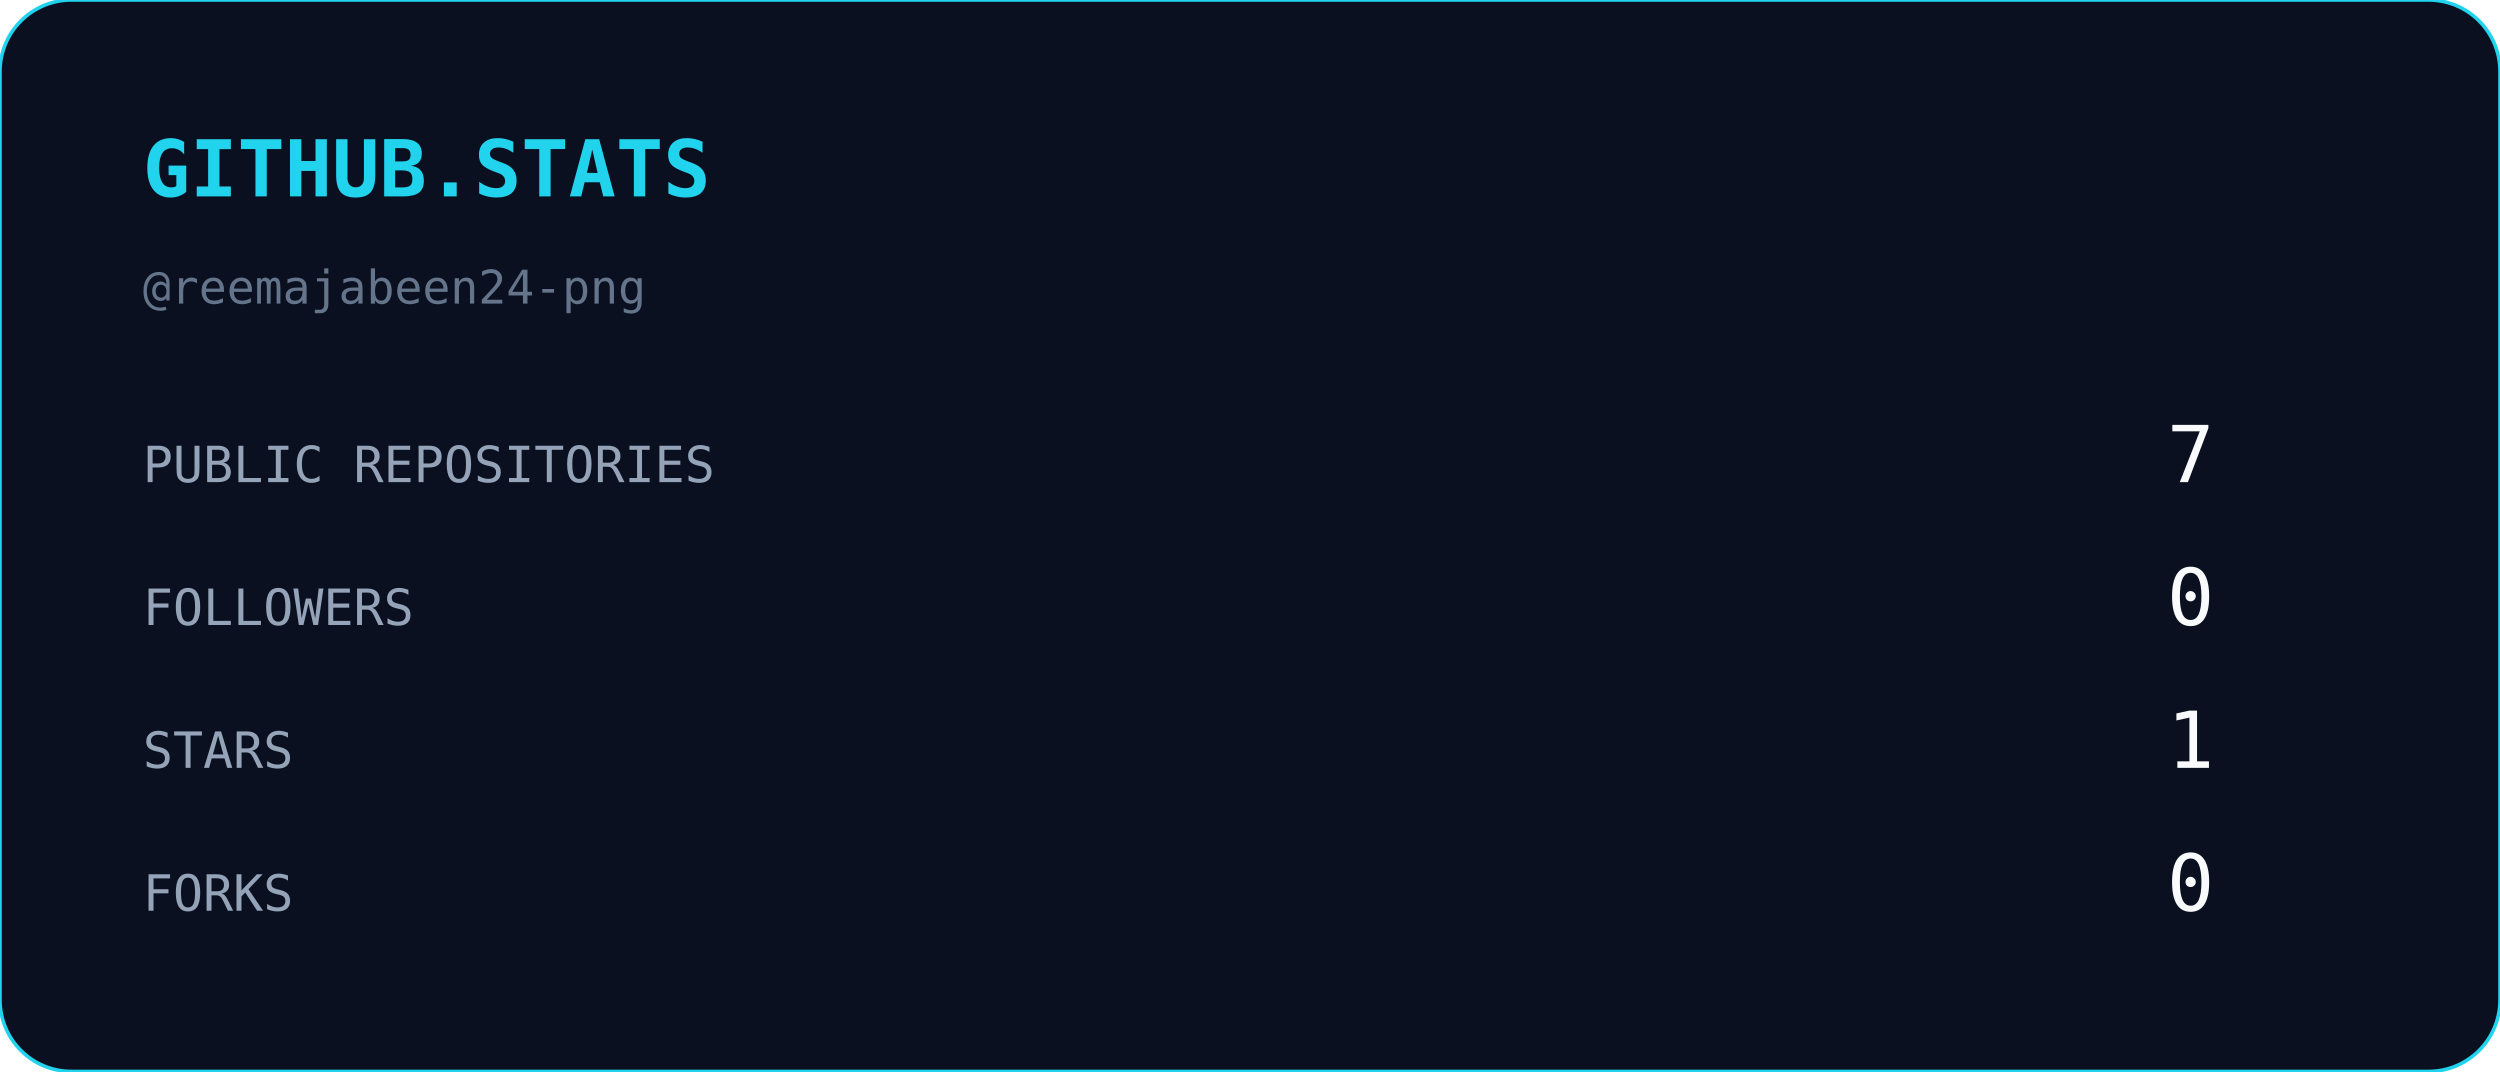
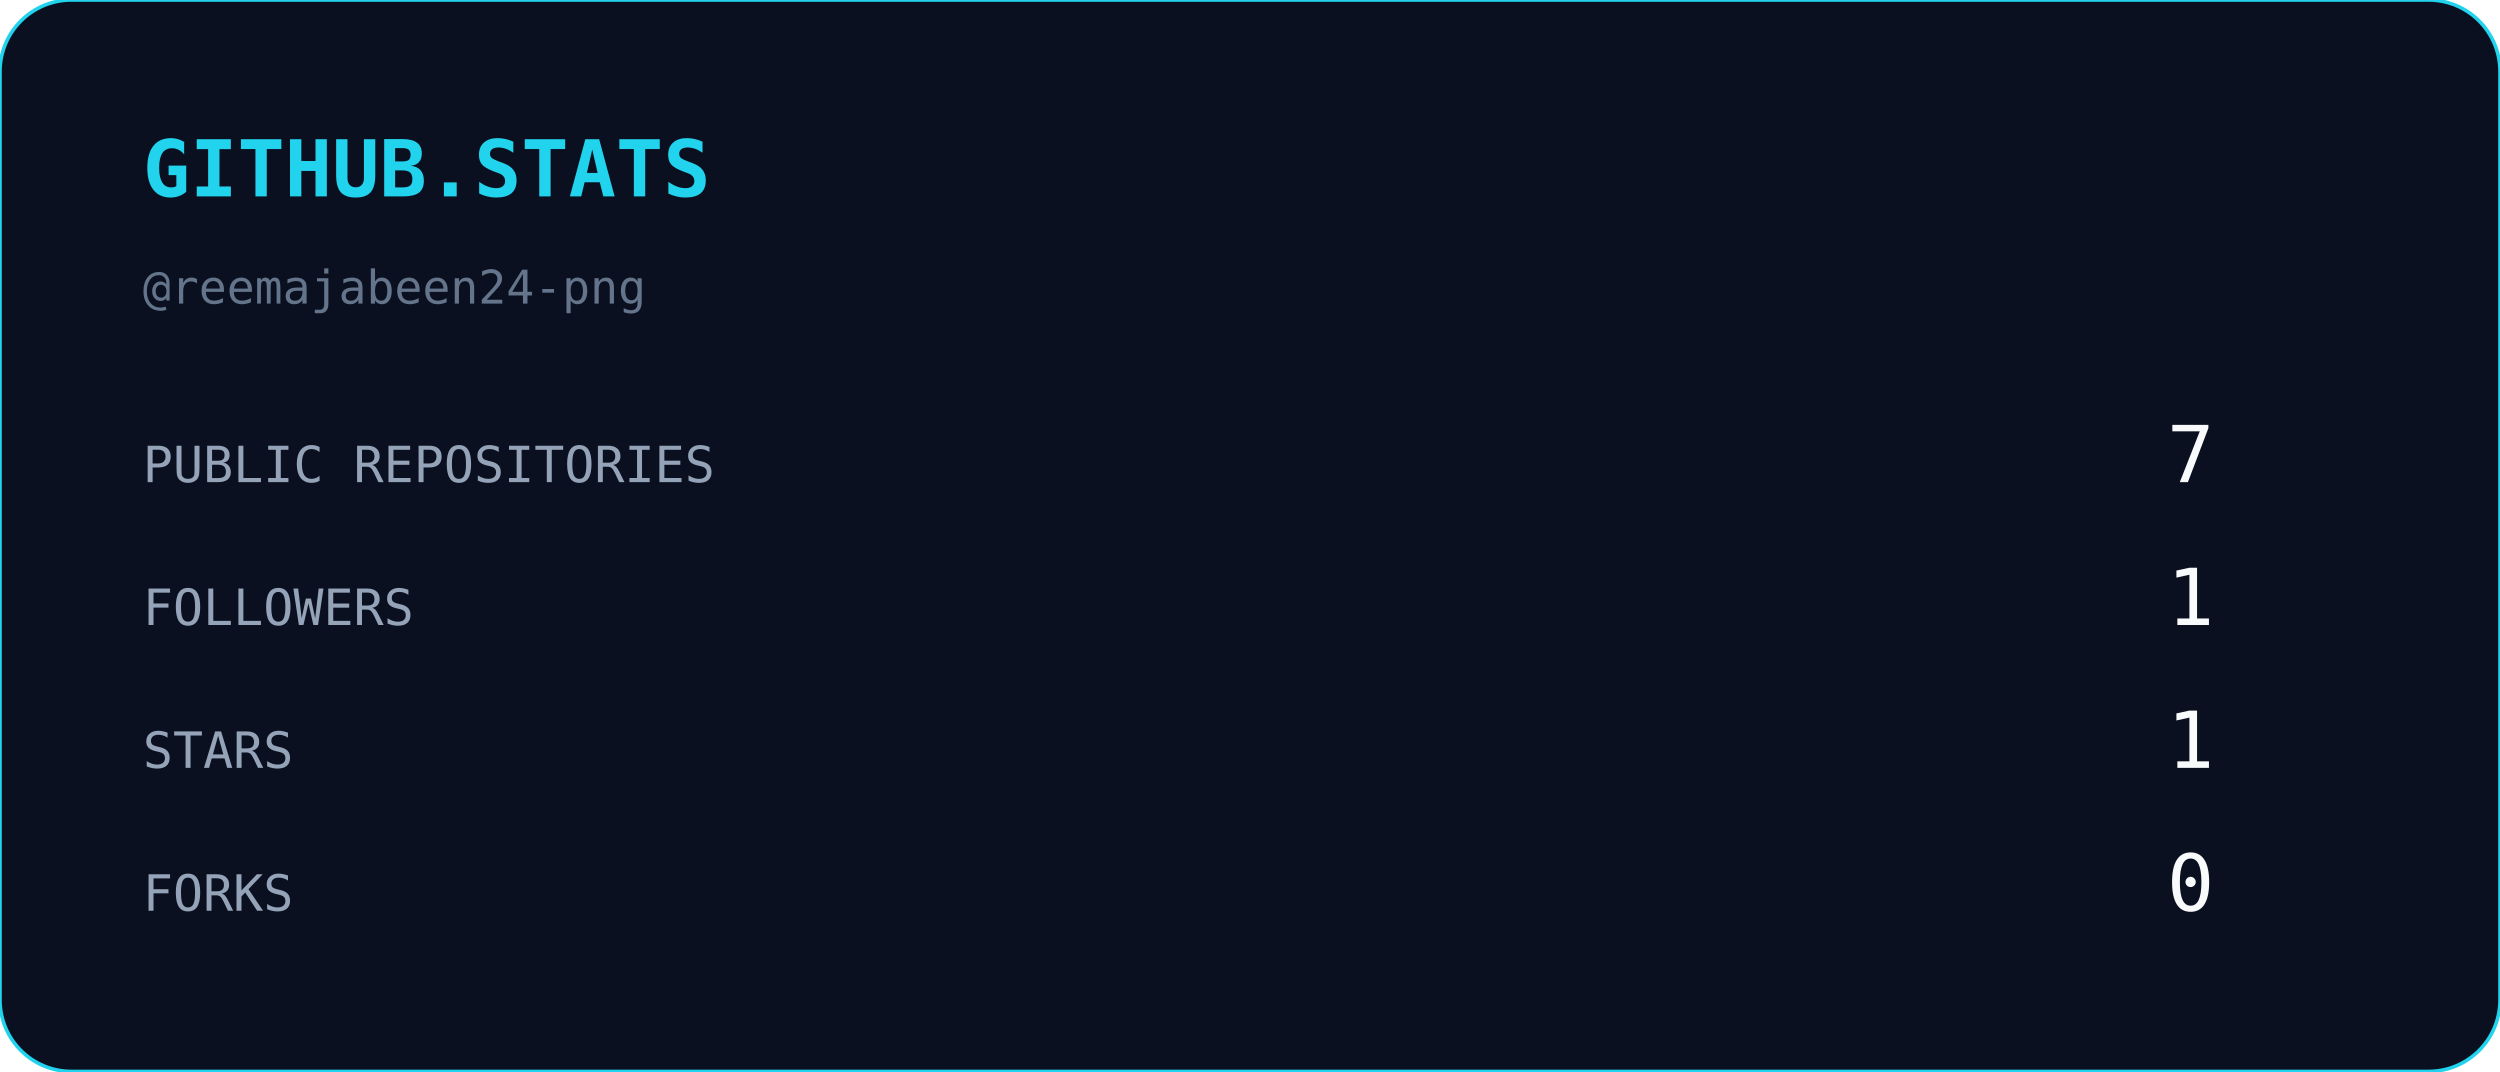
<svg xmlns="http://www.w3.org/2000/svg" width="700" height="300" viewBox="0 0 700 300">
  <rect width="700" height="300" rx="20" fill="#0A101F" stroke="#22D3EE" stroke-width="1" />
  <text x="40" y="55" fill="#22D3EE" font-family="monospace" font-size="22" font-weight="bold">
    GITHUB.STATS
  </text>
  <text x="40" y="85" fill="#64748B" font-family="monospace" font-size="13">
    @reemajabeen24-png
  </text>
  <text x="40" y="135" fill="#94A3B8" font-family="monospace" font-size="14">
    PUBLIC REPOSITORIES
  </text>
  <text x="620" y="135" text-anchor="end" fill="#F8FAFC" font-family="monospace" font-size="22">
    7
  </text>
  <text x="40" y="175" fill="#94A3B8" font-family="monospace" font-size="14">
    FOLLOWERS
  </text>
  <text x="620" y="175" text-anchor="end" fill="#F8FAFC" font-family="monospace" font-size="22">
-     0
+     1
  </text>
  <text x="40" y="215" fill="#94A3B8" font-family="monospace" font-size="14">
    STARS
  </text>
  <text x="620" y="215" text-anchor="end" fill="#F8FAFC" font-family="monospace" font-size="22">
    1
  </text>
  <text x="40" y="255" fill="#94A3B8" font-family="monospace" font-size="14">
    FORKS
  </text>
  <text x="620" y="255" text-anchor="end" fill="#F8FAFC" font-family="monospace" font-size="22">
    0
  </text>
</svg>
